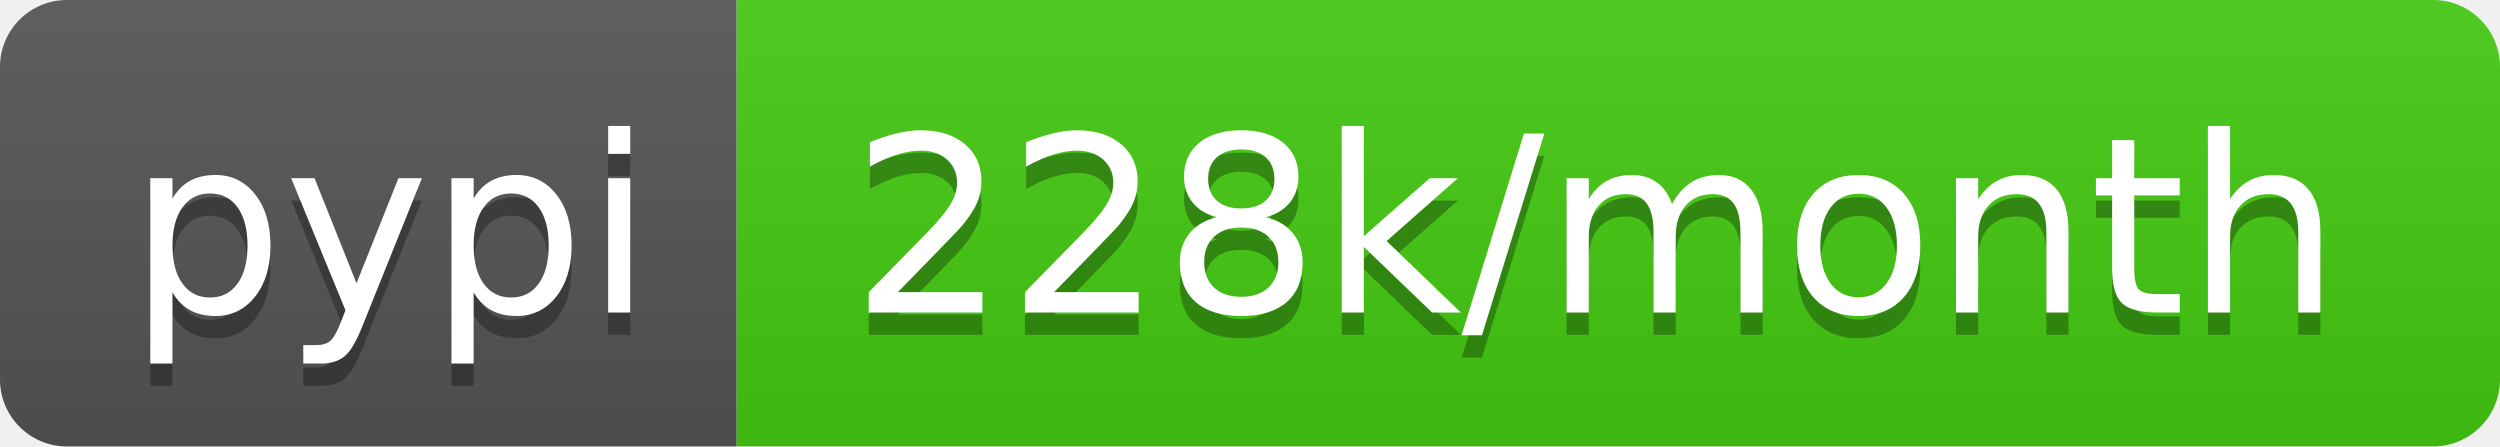
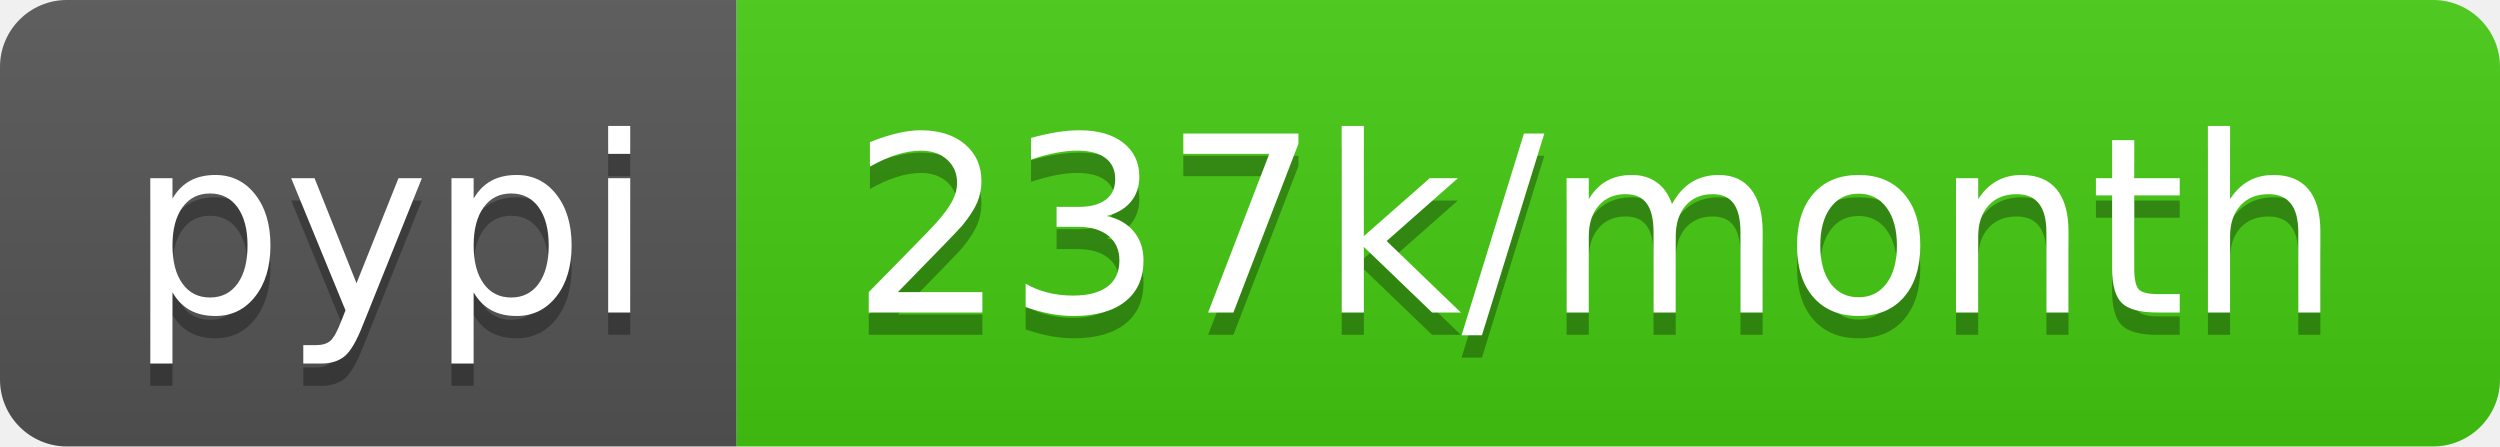
- <svg xmlns="http://www.w3.org/2000/svg" width="112" height="20" role="img" aria-label="pypi: 228k/month">
+ <svg xmlns="http://www.w3.org/2000/svg" width="112" height="20" role="img" aria-label="pypi: 237k/month">
  <linearGradient id="s" x2="0" y2="100%">
    <stop offset="0" stop-color="#bbb" stop-opacity=".1" />
    <stop offset="1" stop-opacity=".1" />
  </linearGradient>
  <clipPath id="r">
    <rect width="112" height="20" rx="3" fill="#fff" />
  </clipPath>
  <g clip-path="url(#r)">
    <rect width="33" height="20" fill="#555" />
    <rect x="33" width="79" height="20" fill="#4c1" />
    <rect width="112" height="20" fill="url(#s)" />
  </g>
  <g fill="#fff" text-anchor="middle" font-family="Verdana,Geneva,DejaVu Sans,sans-serif" text-rendering="geometricPrecision" font-size="110">
    <text aria-hidden="true" x="175" y="150" fill="#010101" fill-opacity=".3" transform="scale(.1)" textLength="230">pypi</text>
    <text x="175" y="140" transform="scale(.1)" fill="#fff" textLength="230">pypi</text>
-     <text aria-hidden="true" x="715" y="150" fill="#010101" fill-opacity=".3" transform="scale(.1)" textLength="690">228k/month</text>
-     <text x="715" y="140" transform="scale(.1)" fill="#fff" textLength="690">228k/month</text>
+     <text aria-hidden="true" x="715" y="150" fill="#010101" fill-opacity=".3" transform="scale(.1)" textLength="690">237k/month</text>
+     <text x="715" y="140" transform="scale(.1)" fill="#fff" textLength="690">237k/month</text>
  </g>
</svg>
